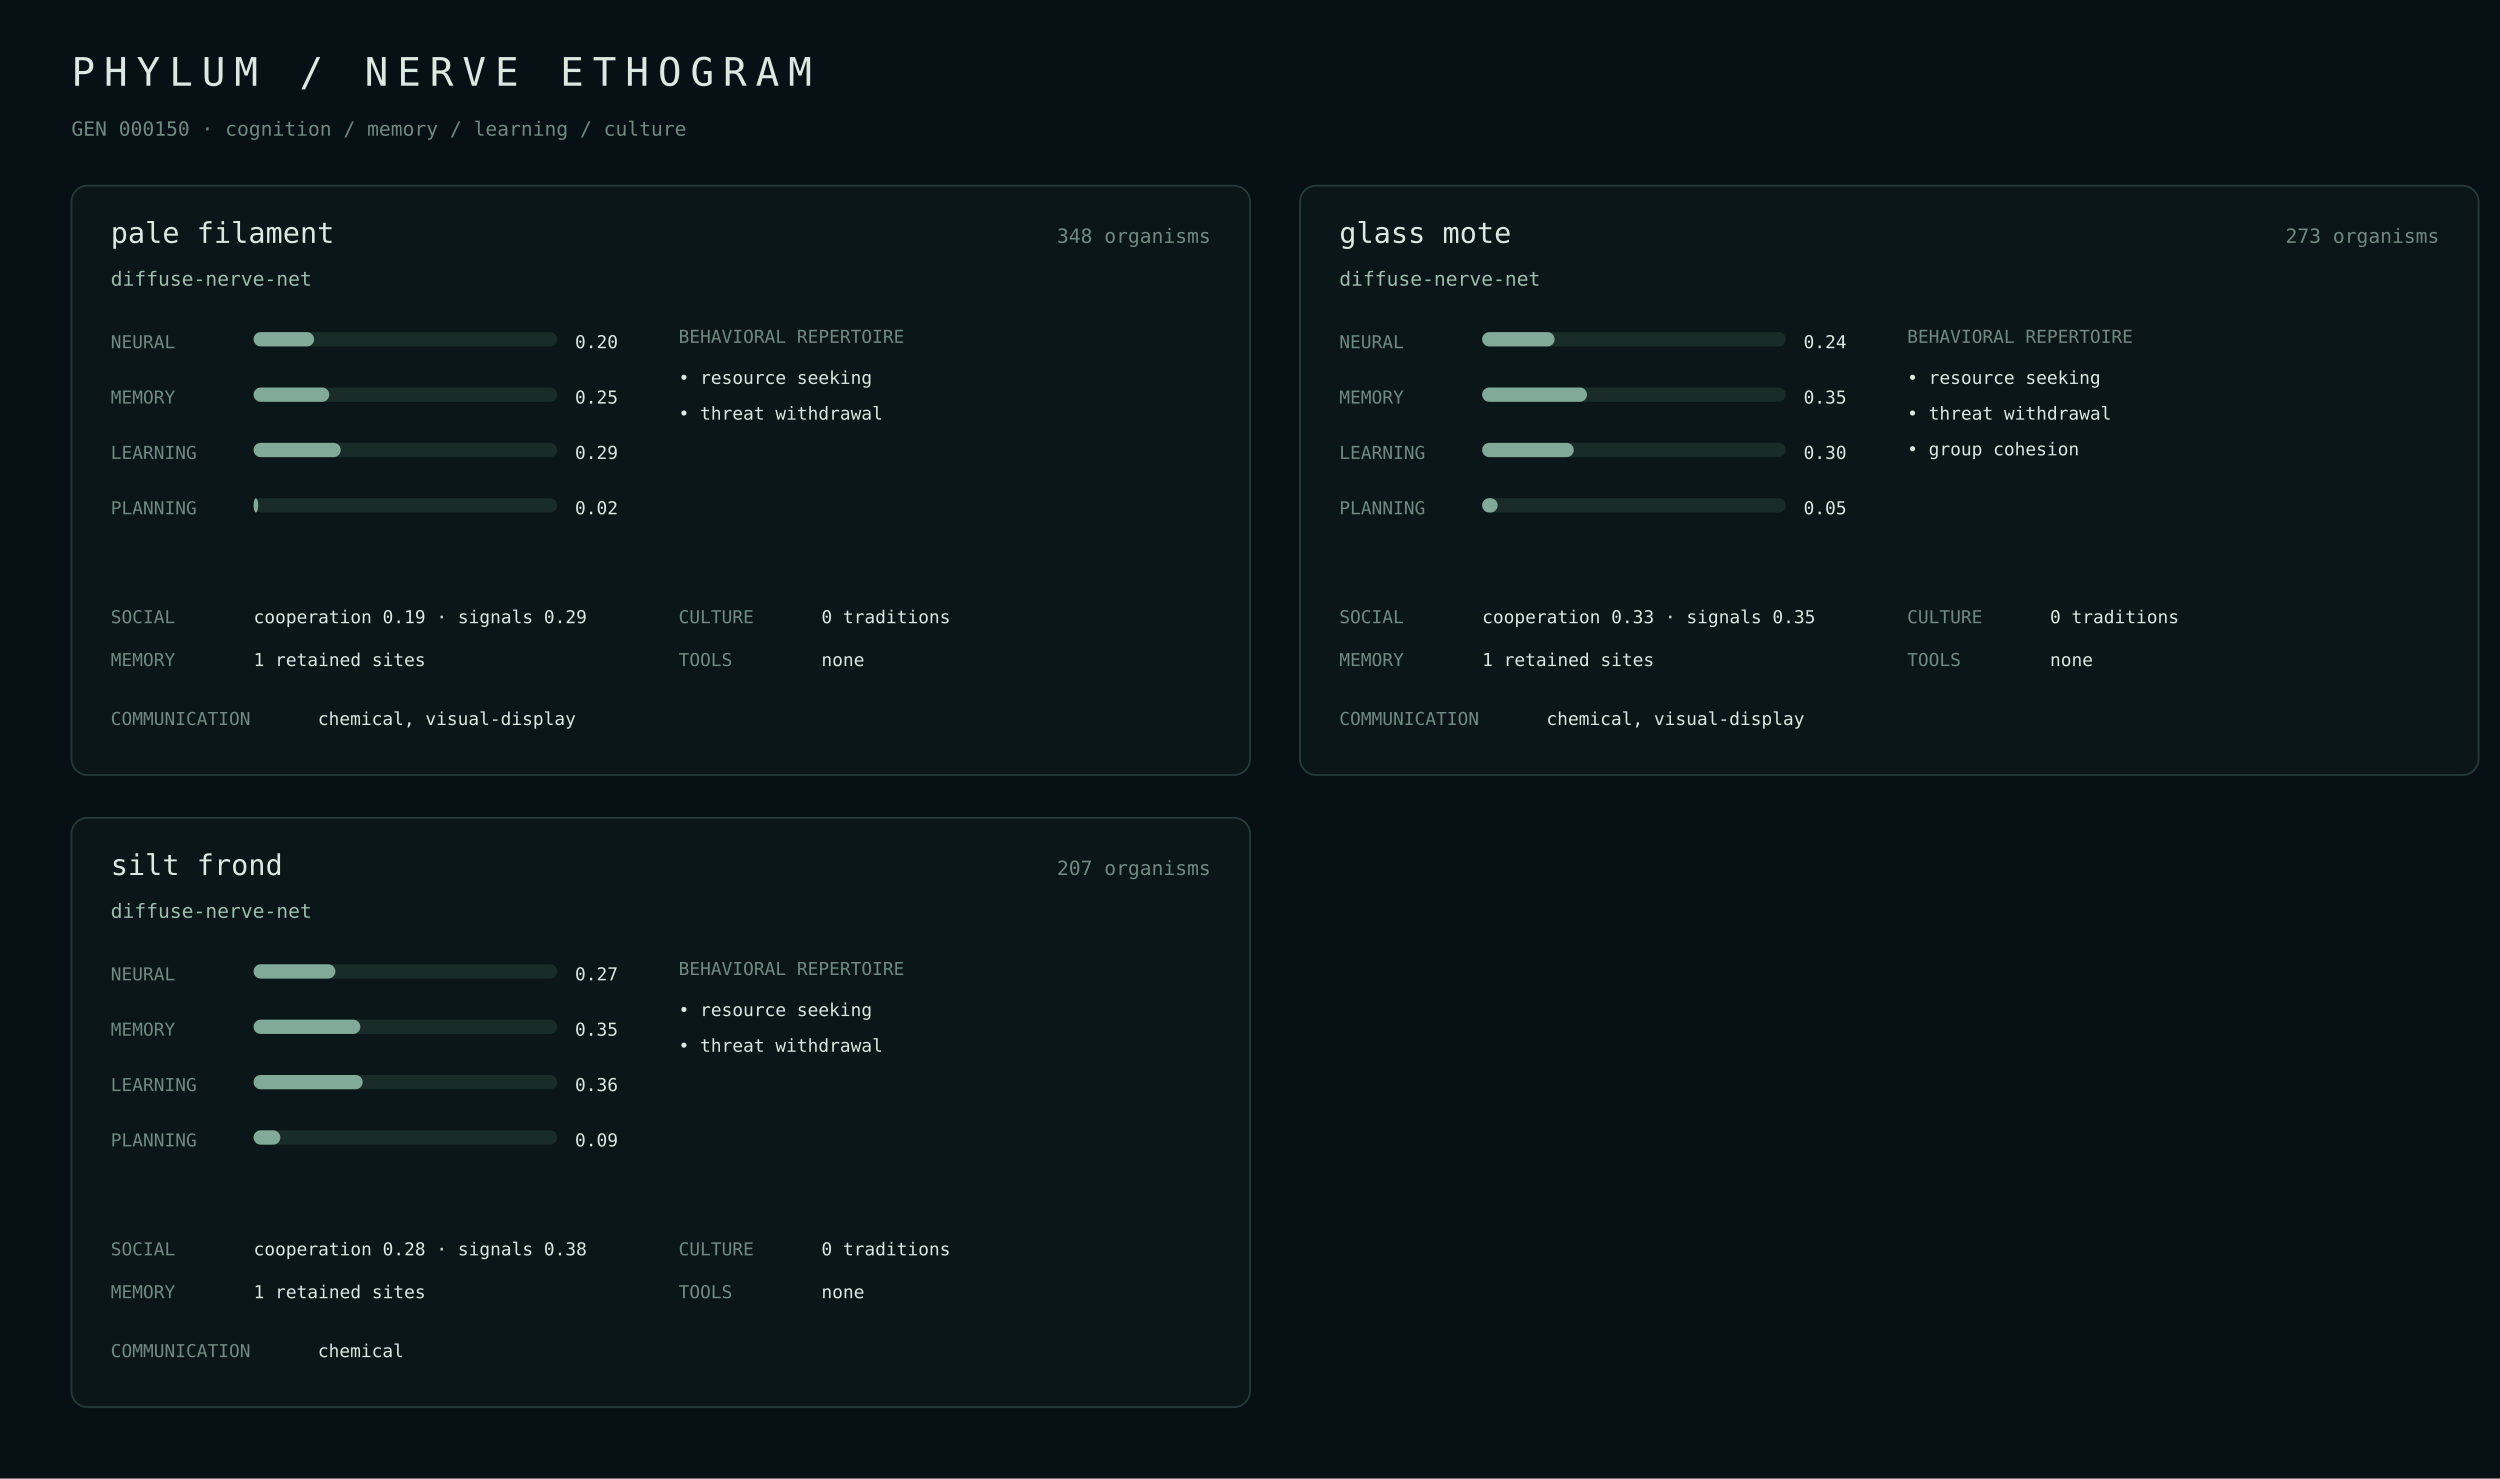
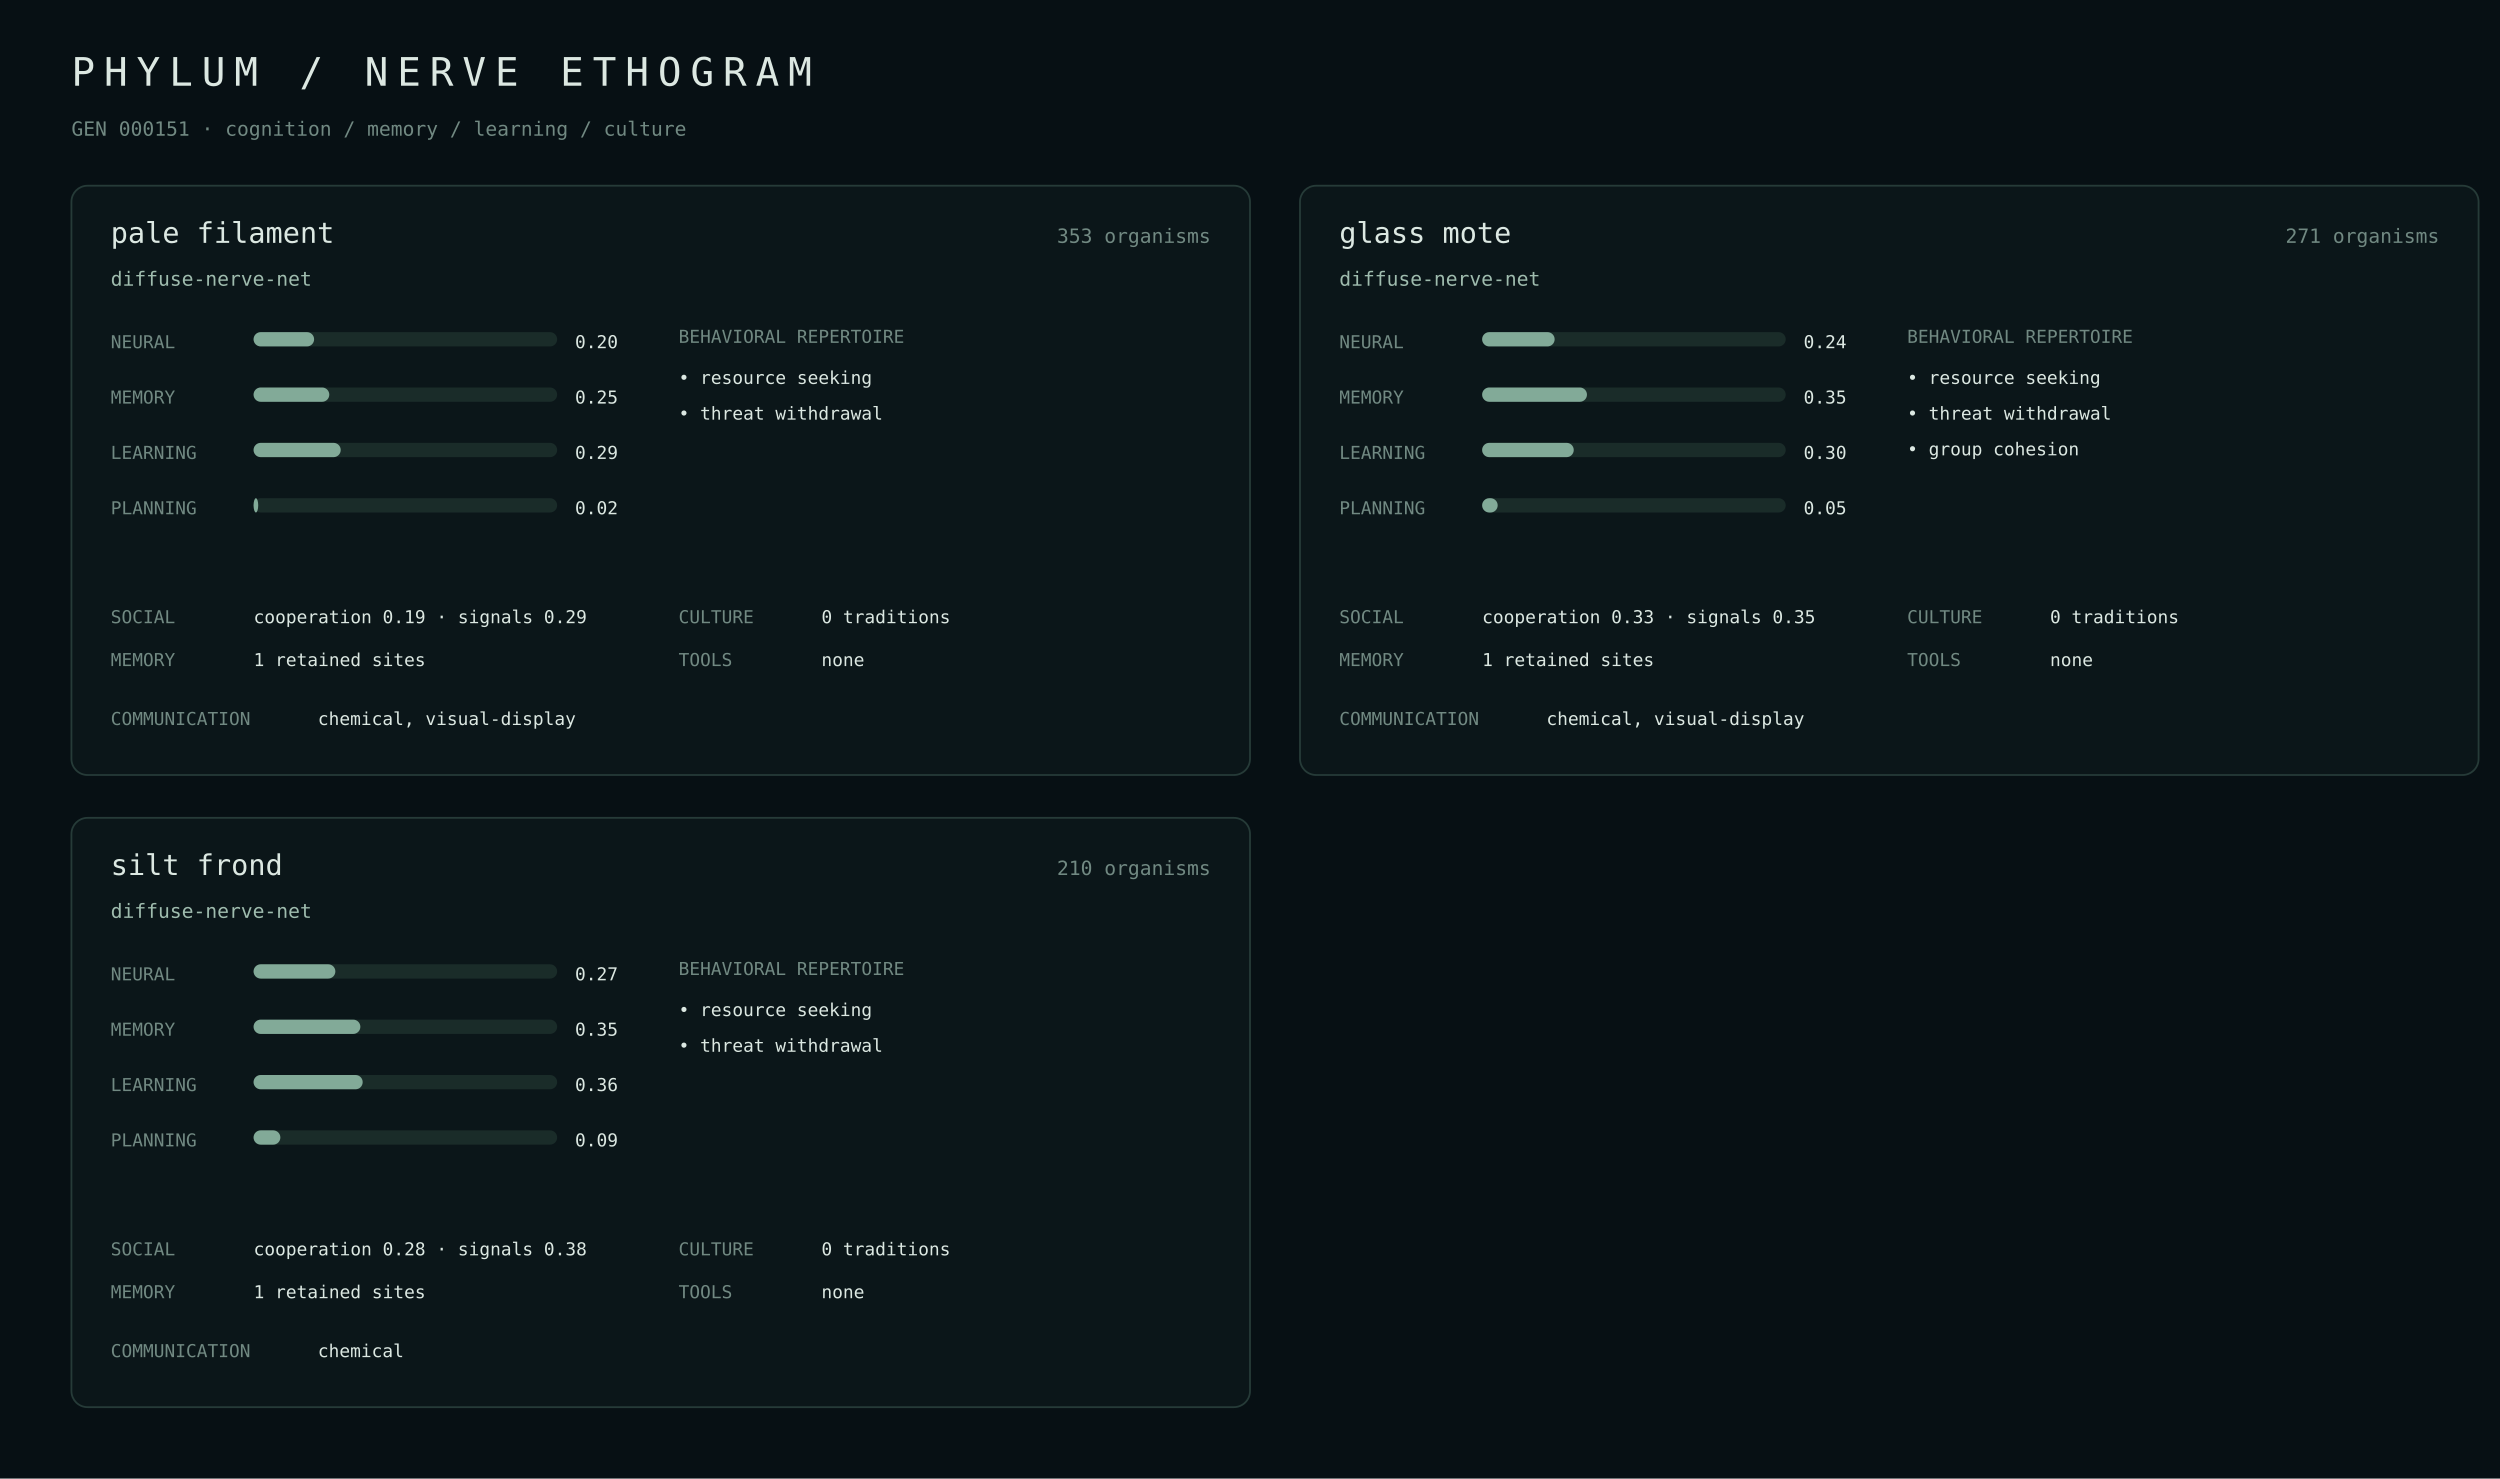
<svg xmlns="http://www.w3.org/2000/svg" width="1400" height="828" viewBox="0 0 1400 828">
  <rect width="100%" height="100%" fill="#071014" />
  <style>text{font-family:ui-monospace,SFMono-Regular,Menlo,monospace;fill:#dce8e2}.m{fill:#718982}.a{fill:#9fbcae}.line{stroke:#263b38}.bar{fill:#1a2c29}.fill{fill:#82aa98}</style>
  <text x="40" y="48" font-size="22" letter-spacing="5">PHYLUM / NERVE ETHOGRAM</text>
-   <text x="40" y="76" class="m" font-size="11">GEN 000150 · cognition / memory / learning / culture</text>
+   <text x="40" y="76" class="m" font-size="11">GEN 000151 · cognition / memory / learning / culture</text>
  <rect x="40" y="104" width="660" height="330" rx="9" fill="#0b1619" stroke="#263b38" />
  <text x="62" y="136" font-size="16">pale filament</text>
-   <text x="678" y="136" class="m" text-anchor="end" font-size="11">348 organisms</text>
+   <text x="678" y="136" class="m" text-anchor="end" font-size="11">353 organisms</text>
  <text x="62" y="160" class="a" font-size="11">diffuse-nerve-net</text>
  <text x="62" y="195" class="m" font-size="10">NEURAL</text>
  <rect x="142" y="186" width="170" height="8" rx="4" class="bar" />
  <rect x="142" y="186" width="33.9" height="8" rx="4" class="fill" />
  <text x="322" y="195" font-size="10">0.20</text>
  <text x="62" y="226" class="m" font-size="10">MEMORY</text>
  <rect x="142" y="217" width="170" height="8" rx="4" class="bar" />
  <rect x="142" y="217" width="42.4" height="8" rx="4" class="fill" />
  <text x="322" y="226" font-size="10">0.25</text>
  <text x="62" y="257" class="m" font-size="10">LEARNING</text>
  <rect x="142" y="248" width="170" height="8" rx="4" class="bar" />
  <rect x="142" y="248" width="48.8" height="8" rx="4" class="fill" />
  <text x="322" y="257" font-size="10">0.29</text>
  <text x="62" y="288" class="m" font-size="10">PLANNING</text>
  <rect x="142" y="279" width="170" height="8" rx="4" class="bar" />
  <rect x="142" y="279" width="2.6" height="8" rx="4" class="fill" />
  <text x="322" y="288" font-size="10">0.02</text>
  <text x="380" y="192" class="m" font-size="10">BEHAVIORAL REPERTOIRE</text>
  <text x="380" y="215" font-size="10">• resource seeking</text>
  <text x="380" y="235" font-size="10">• threat withdrawal</text>
  <text x="62" y="349" class="m" font-size="10">SOCIAL</text>
  <text x="142" y="349" font-size="10">cooperation 0.19 · signals 0.29</text>
  <text x="62" y="373" class="m" font-size="10">MEMORY</text>
  <text x="142" y="373" font-size="10">1 retained sites</text>
  <text x="380" y="349" class="m" font-size="10">CULTURE</text>
  <text x="460" y="349" font-size="10">0 traditions</text>
  <text x="380" y="373" class="m" font-size="10">TOOLS</text>
  <text x="460" y="373" font-size="10">none</text>
  <text x="62" y="406" class="m" font-size="10">COMMUNICATION</text>
  <text x="178" y="406" font-size="10">chemical, visual-display</text>
  <rect x="728" y="104" width="660" height="330" rx="9" fill="#0b1619" stroke="#263b38" />
  <text x="750" y="136" font-size="16">glass mote</text>
-   <text x="1366" y="136" class="m" text-anchor="end" font-size="11">273 organisms</text>
+   <text x="1366" y="136" class="m" text-anchor="end" font-size="11">271 organisms</text>
  <text x="750" y="160" class="a" font-size="11">diffuse-nerve-net</text>
  <text x="750" y="195" class="m" font-size="10">NEURAL</text>
  <rect x="830" y="186" width="170" height="8" rx="4" class="bar" />
  <rect x="830" y="186" width="40.6" height="8" rx="4" class="fill" />
  <text x="1010" y="195" font-size="10">0.24</text>
  <text x="750" y="226" class="m" font-size="10">MEMORY</text>
  <rect x="830" y="217" width="170" height="8" rx="4" class="bar" />
  <rect x="830" y="217" width="58.7" height="8" rx="4" class="fill" />
  <text x="1010" y="226" font-size="10">0.35</text>
  <text x="750" y="257" class="m" font-size="10">LEARNING</text>
  <rect x="830" y="248" width="170" height="8" rx="4" class="bar" />
  <rect x="830" y="248" width="51.3" height="8" rx="4" class="fill" />
  <text x="1010" y="257" font-size="10">0.30</text>
  <text x="750" y="288" class="m" font-size="10">PLANNING</text>
  <rect x="830" y="279" width="170" height="8" rx="4" class="bar" />
  <rect x="830" y="279" width="8.7" height="8" rx="4" class="fill" />
  <text x="1010" y="288" font-size="10">0.05</text>
  <text x="1068" y="192" class="m" font-size="10">BEHAVIORAL REPERTOIRE</text>
  <text x="1068" y="215" font-size="10">• resource seeking</text>
  <text x="1068" y="235" font-size="10">• threat withdrawal</text>
  <text x="1068" y="255" font-size="10">• group cohesion</text>
  <text x="750" y="349" class="m" font-size="10">SOCIAL</text>
  <text x="830" y="349" font-size="10">cooperation 0.33 · signals 0.35</text>
  <text x="750" y="373" class="m" font-size="10">MEMORY</text>
  <text x="830" y="373" font-size="10">1 retained sites</text>
  <text x="1068" y="349" class="m" font-size="10">CULTURE</text>
  <text x="1148" y="349" font-size="10">0 traditions</text>
  <text x="1068" y="373" class="m" font-size="10">TOOLS</text>
  <text x="1148" y="373" font-size="10">none</text>
  <text x="750" y="406" class="m" font-size="10">COMMUNICATION</text>
  <text x="866" y="406" font-size="10">chemical, visual-display</text>
  <rect x="40" y="458" width="660" height="330" rx="9" fill="#0b1619" stroke="#263b38" />
  <text x="62" y="490" font-size="16">silt frond</text>
-   <text x="678" y="490" class="m" text-anchor="end" font-size="11">207 organisms</text>
+   <text x="678" y="490" class="m" text-anchor="end" font-size="11">210 organisms</text>
  <text x="62" y="514" class="a" font-size="11">diffuse-nerve-net</text>
  <text x="62" y="549" class="m" font-size="10">NEURAL</text>
  <rect x="142" y="540" width="170" height="8" rx="4" class="bar" />
  <rect x="142" y="540" width="45.8" height="8" rx="4" class="fill" />
  <text x="322" y="549" font-size="10">0.27</text>
  <text x="62" y="580" class="m" font-size="10">MEMORY</text>
  <rect x="142" y="571" width="170" height="8" rx="4" class="bar" />
  <rect x="142" y="571" width="59.8" height="8" rx="4" class="fill" />
  <text x="322" y="580" font-size="10">0.35</text>
  <text x="62" y="611" class="m" font-size="10">LEARNING</text>
  <rect x="142" y="602" width="170" height="8" rx="4" class="bar" />
  <rect x="142" y="602" width="61.1" height="8" rx="4" class="fill" />
  <text x="322" y="611" font-size="10">0.36</text>
  <text x="62" y="642" class="m" font-size="10">PLANNING</text>
  <rect x="142" y="633" width="170" height="8" rx="4" class="bar" />
  <rect x="142" y="633" width="15.0" height="8" rx="4" class="fill" />
  <text x="322" y="642" font-size="10">0.09</text>
  <text x="380" y="546" class="m" font-size="10">BEHAVIORAL REPERTOIRE</text>
  <text x="380" y="569" font-size="10">• resource seeking</text>
  <text x="380" y="589" font-size="10">• threat withdrawal</text>
  <text x="62" y="703" class="m" font-size="10">SOCIAL</text>
  <text x="142" y="703" font-size="10">cooperation 0.28 · signals 0.38</text>
  <text x="62" y="727" class="m" font-size="10">MEMORY</text>
  <text x="142" y="727" font-size="10">1 retained sites</text>
  <text x="380" y="703" class="m" font-size="10">CULTURE</text>
  <text x="460" y="703" font-size="10">0 traditions</text>
  <text x="380" y="727" class="m" font-size="10">TOOLS</text>
  <text x="460" y="727" font-size="10">none</text>
  <text x="62" y="760" class="m" font-size="10">COMMUNICATION</text>
  <text x="178" y="760" font-size="10">chemical</text>
</svg>
